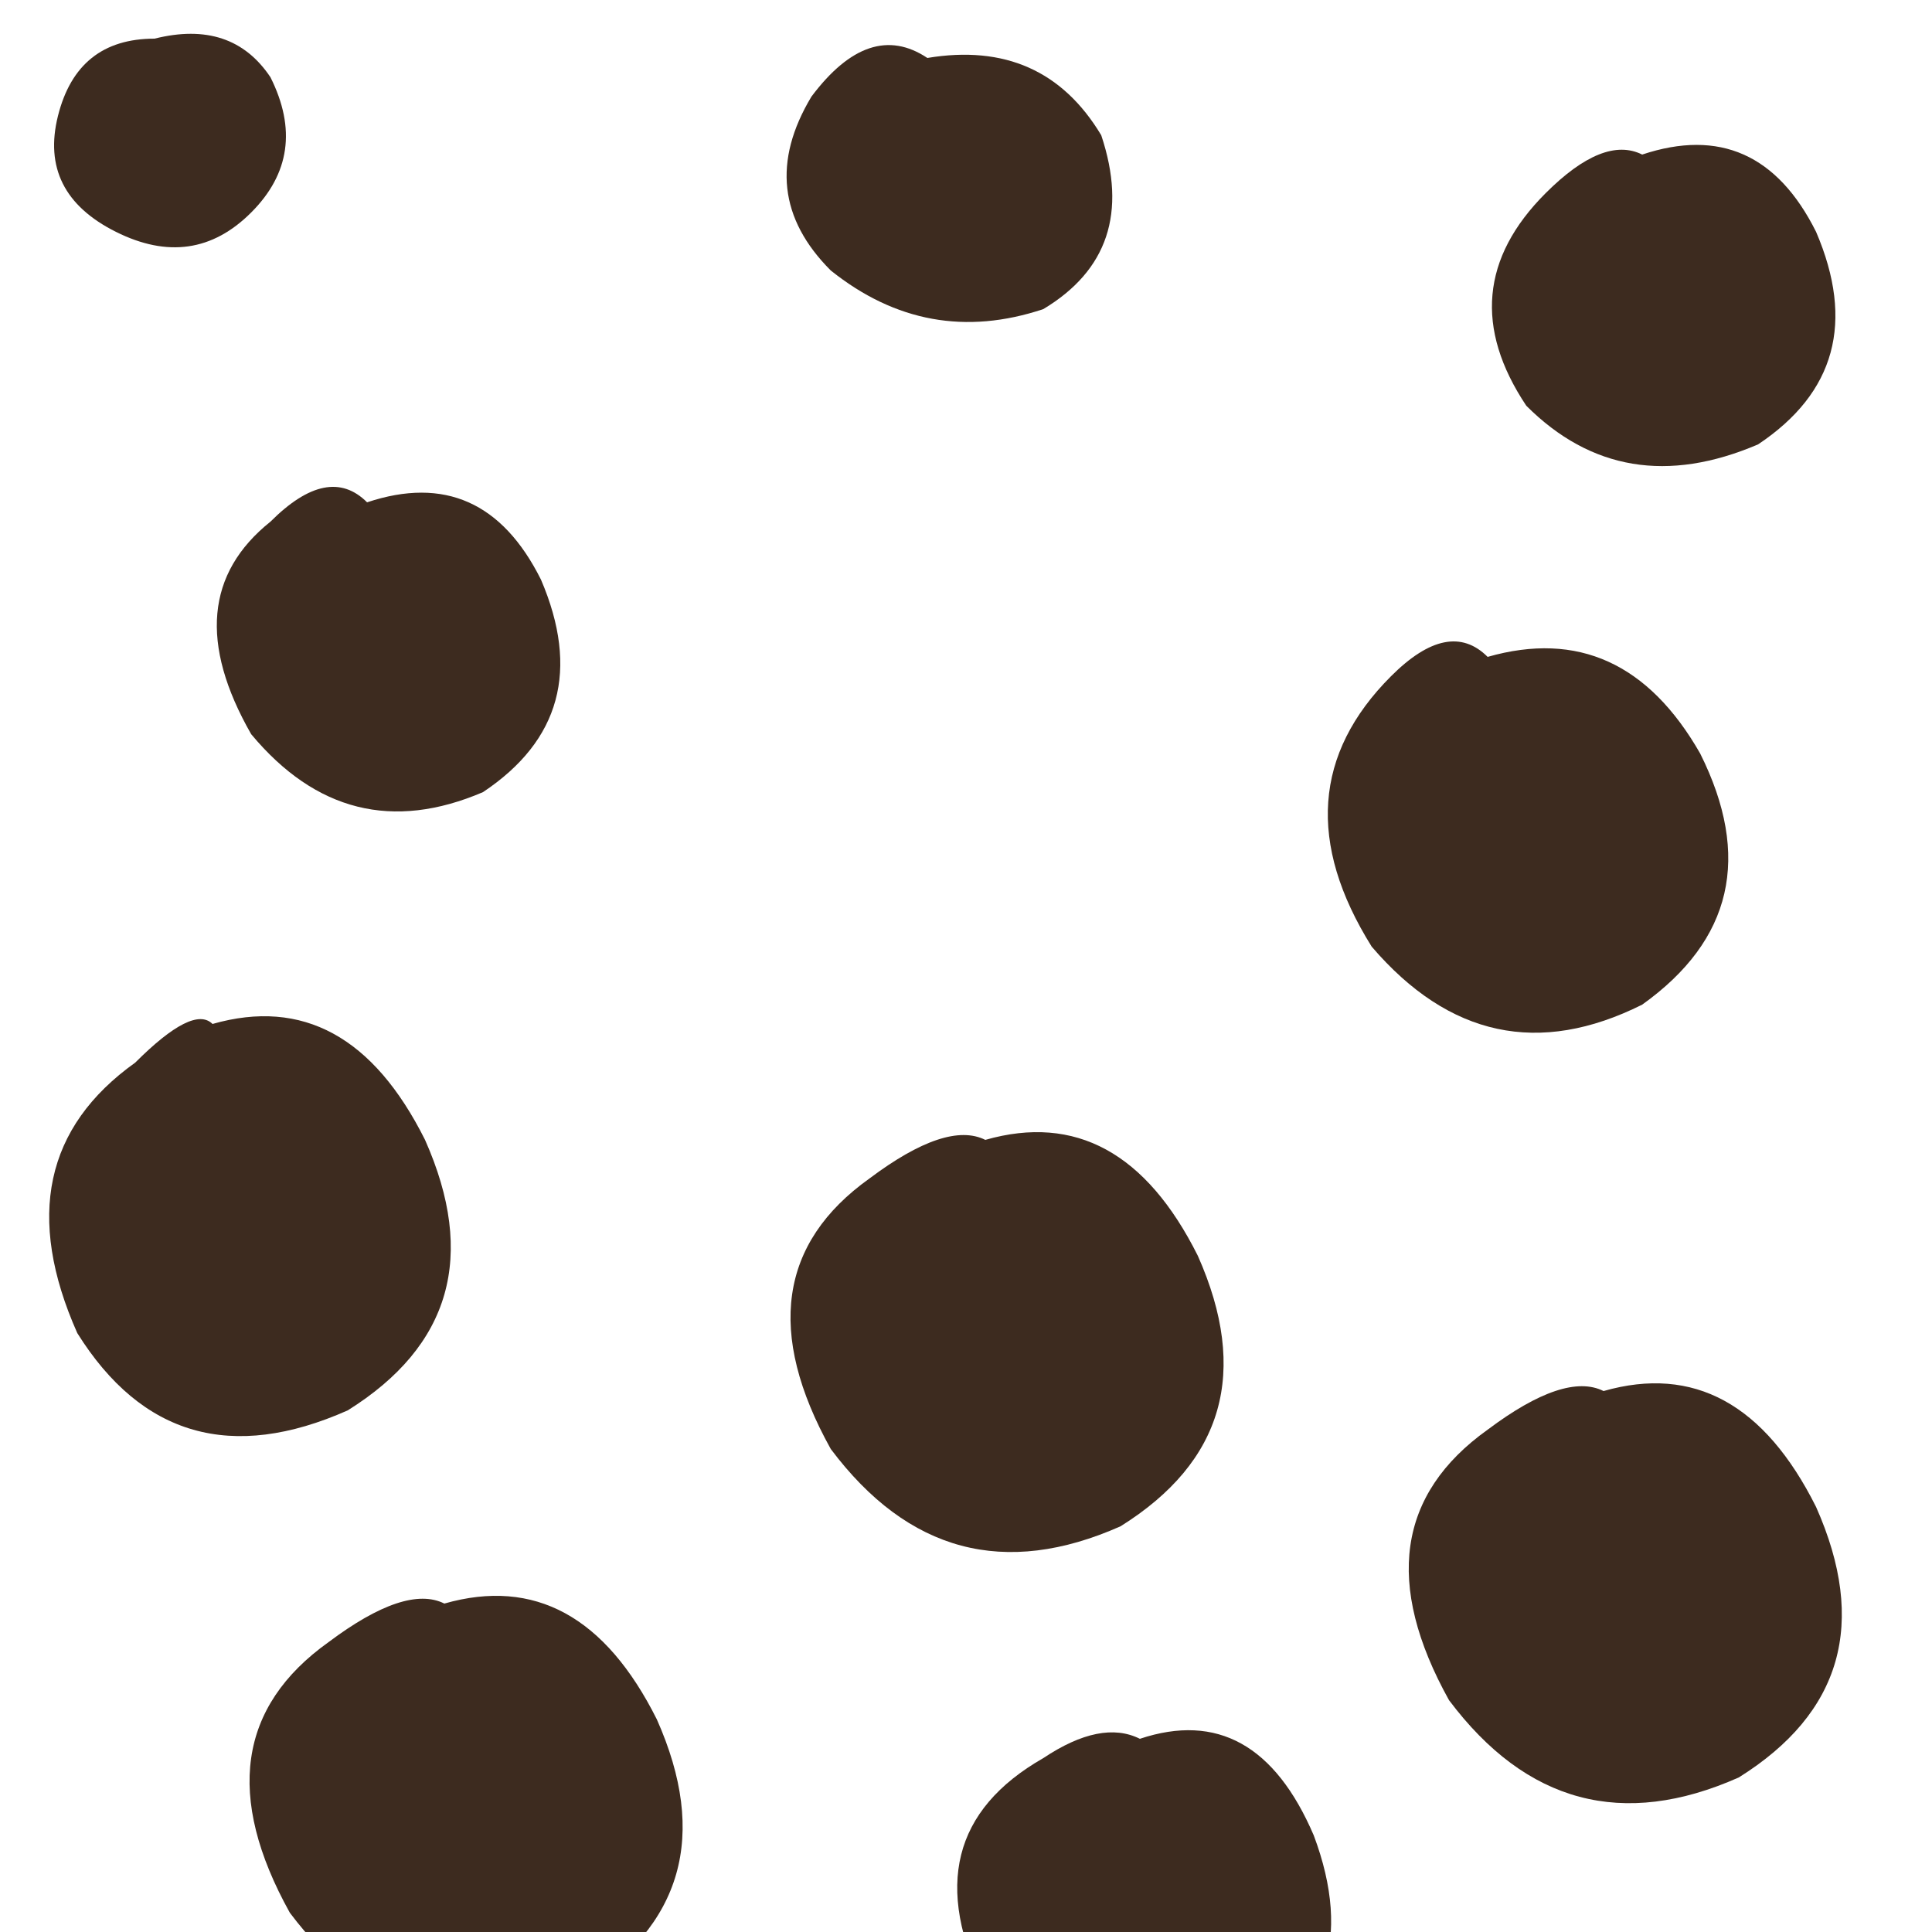
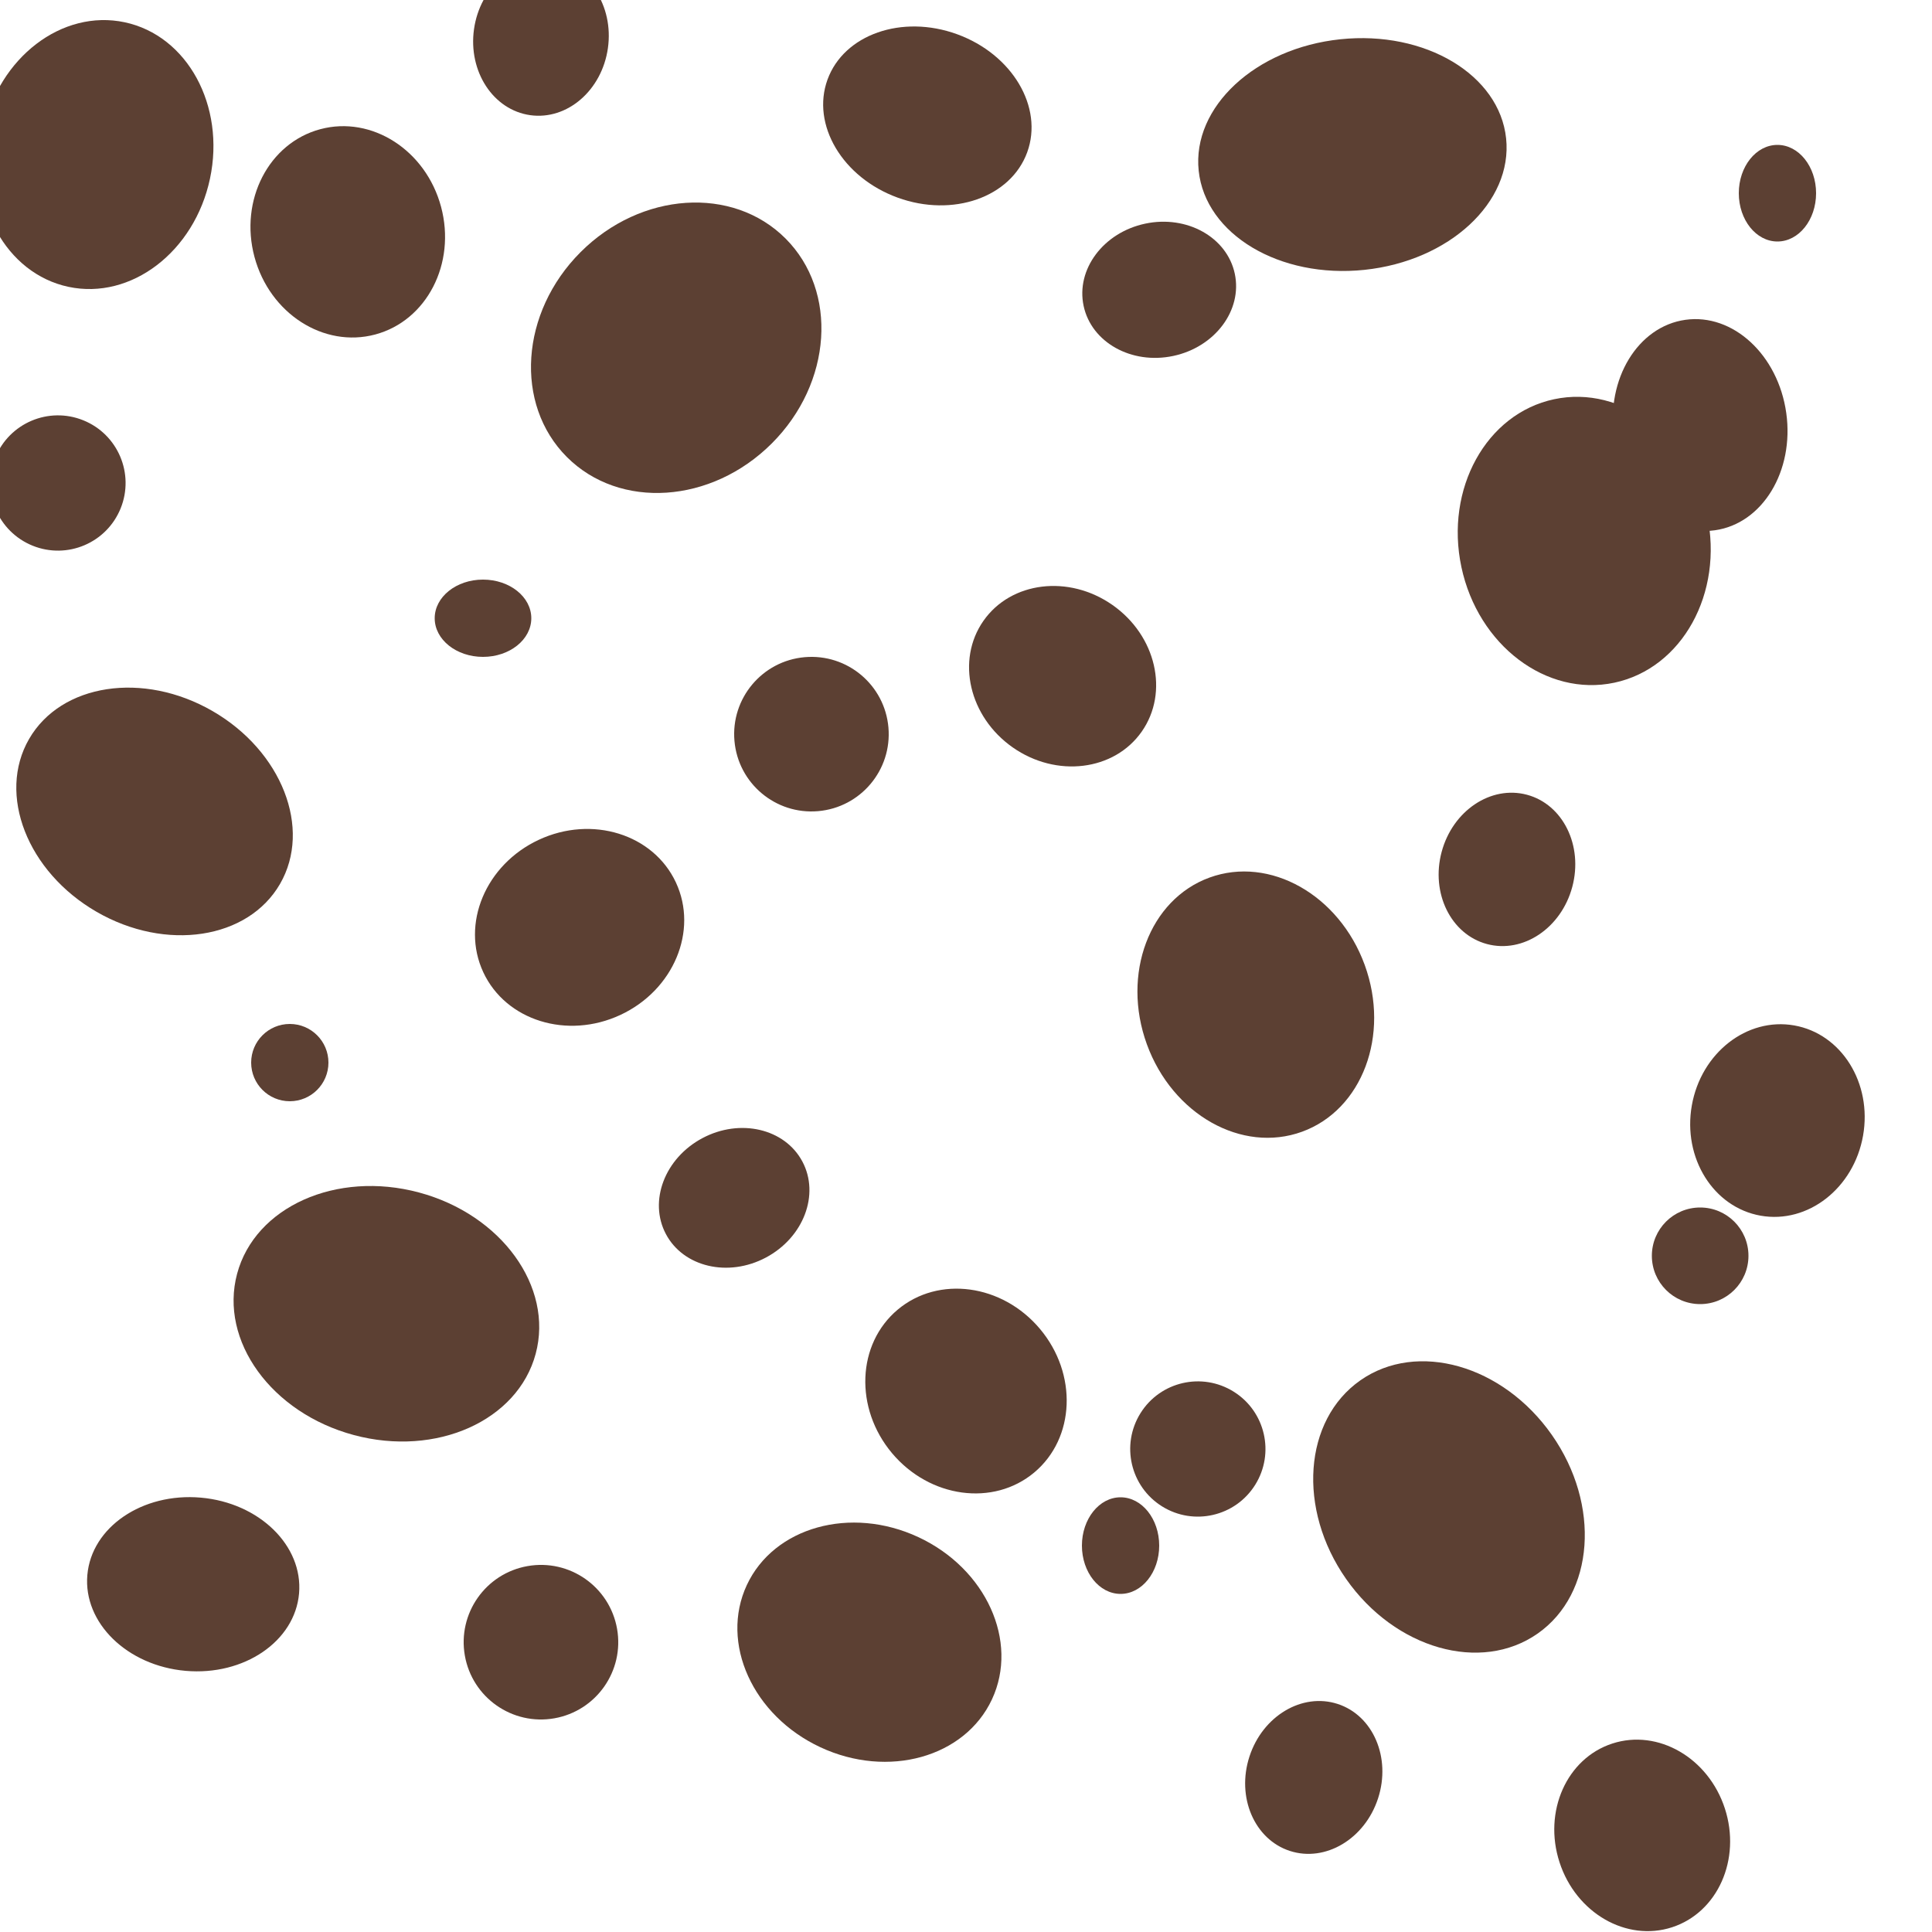
<svg xmlns="http://www.w3.org/2000/svg" width="200" height="200" viewBox="0 0 200 200">
-   <path d="M16 4 Q24 2 28 8 Q32 16 26 22 Q20 28 12 24 Q4 20 6 12 Q8 4 16 4" fill="#3d2b1f" />
-   <path d="M96 6 Q108 4 114 14 Q118 26 108 32 Q96 36 86 28 Q78 20 84 10 Q90 2 96 6" fill="#3d2b1f" />
-   <path d="M170 16 Q182 12 188 24 Q194 38 182 46 Q168 52 158 42 Q150 30 160 20 Q166 14 170 16" fill="#3d2b1f" />
-   <path d="M38 52 Q50 48 56 60 Q62 74 50 82 Q36 88 26 76 Q18 62 28 54 Q34 48 38 52" fill="#3d2b1f" />
-   <path d="M154 68 Q168 64 176 78 Q184 94 170 104 Q154 112 142 98 Q132 82 144 70 Q150 64 154 68" fill="#3d2b1f" />
-   <path d="M22 106 Q36 102 44 118 Q52 136 36 146 Q18 154 8 138 Q0 120 14 110 Q20 104 22 106" fill="#3d2b1f" />
-   <path d="M102 118 Q116 114 124 130 Q132 148 116 158 Q98 166 86 150 Q76 132 90 122 Q98 116 102 118" fill="#3d2b1f" />
-   <path d="M166 144 Q180 140 188 156 Q196 174 180 184 Q162 192 150 176 Q140 158 154 148 Q162 142 166 144" fill="#3d2b1f" />
-   <path d="M46 166 Q60 162 68 178 Q76 196 60 206 Q42 214 30 198 Q20 180 34 170 Q42 164 46 166" fill="#3d2b1f" />
-   <path d="M118 180 Q130 176 136 190 Q142 206 128 214 Q112 220 102 206 Q94 190 108 182 Q114 178 118 180" fill="#3d2b1f" />
+   <ellipse cx="10" cy="16" rx="12" ry="14" fill="#5c4033" transform="rotate(12 10 16)" style="border-radius: 60% 40% 55% 45% / 55% 60% 40% 45%" />
+   <ellipse cx="140" cy="16" rx="16" ry="12" fill="#5c4033" transform="rotate(-6 140 16)" />
+   <ellipse cx="70" cy="36" rx="14" ry="16" fill="#5c4033" transform="rotate(45 70 36)" />
+   <ellipse cx="164" cy="56" rx="13" ry="15" fill="#5c4033" transform="rotate(-12 164 56)" />
+   <ellipse cx="16" cy="84" rx="15" ry="12" fill="#5c4033" transform="rotate(30 16 84)" />
+   <ellipse cx="130" cy="104" rx="12" ry="14" fill="#5c4033" transform="rotate(-20 130 104)" />
+   <ellipse cx="40" cy="136" rx="16" ry="13" fill="#5c4033" transform="rotate(15 40 136)" />
+   <ellipse cx="150" cy="156" rx="13" ry="16" fill="#5c4033" transform="rotate(-35 150 156)" />
+   <ellipse cx="90" cy="170" rx="14" ry="12" fill="#5c4033" transform="rotate(25 90 170)" />
+   <ellipse cx="36" cy="24" rx="10" ry="11" fill="#5c4033" transform="rotate(-15 36 24)" />
+   <ellipse cx="96" cy="12" rx="11" ry="9" fill="#5c4033" transform="rotate(20 96 12)" />
+   <ellipse cx="176" cy="44" rx="9" ry="11" fill="#5c4033" transform="rotate(-8 176 44)" />
+   <ellipse cx="110" cy="70" rx="10" ry="9" fill="#5c4033" transform="rotate(35 110 70)" />
+   <ellipse cx="60" cy="96" rx="11" ry="10" fill="#5c4033" transform="rotate(-25 60 96)" />
+   <ellipse cx="184" cy="116" rx="9" ry="10" fill="#5c4033" transform="rotate(10 184 116)" />
+   <ellipse cx="100" cy="144" rx="10" ry="11" fill="#5c4033" transform="rotate(-40 100 144)" />
+   <ellipse cx="20" cy="164" rx="11" ry="9" fill="#5c4033" transform="rotate(5 20 164)" />
+   <ellipse cx="170" cy="190" rx="9" ry="10" fill="#5c4033" transform="rotate(-18 170 190)" />
+   <ellipse cx="56" cy="4" rx="7" ry="8" fill="#5c4033" transform="rotate(8 56 4)" />
+   <ellipse cx="120" cy="30" rx="8" ry="7" fill="#5c4033" transform="rotate(-12 120 30)" />
+   <ellipse cx="6" cy="50" rx="7" ry="7" fill="#5c4033" transform="rotate(22 6 50)" />
+   <ellipse cx="84" cy="76" rx="8" ry="8" fill="#5c4033" transform="rotate(-5 84 76)" />
+   <ellipse cx="156" cy="90" rx="7" ry="8" fill="#5c4033" transform="rotate(15 156 90)" />
+   <ellipse cx="76" cy="124" rx="8" ry="7" fill="#5c4033" transform="rotate(-28 76 124)" />
+   <ellipse cx="124" cy="150" rx="7" ry="7" fill="#5c4033" transform="rotate(32 124 150)" />
+   <ellipse cx="56" cy="170" rx="8" ry="8" fill="#5c4033" transform="rotate(-10 56 170)" />
+   <ellipse cx="136" cy="184" rx="7" ry="8" fill="#5c4033" transform="rotate(18 136 184)" />
+   <ellipse cx="184" cy="20" rx="4" ry="5" fill="#5c4033" />
+   <ellipse cx="50" cy="64" rx="5" ry="4" fill="#5c4033" />
+   <ellipse cx="30" cy="110" rx="4" ry="4" fill="#5c4033" />
+   <ellipse cx="176" cy="130" rx="5" ry="5" fill="#5c4033" />
+   <ellipse cx="116" cy="160" rx="4" ry="5" fill="#5c4033" />
</svg>
